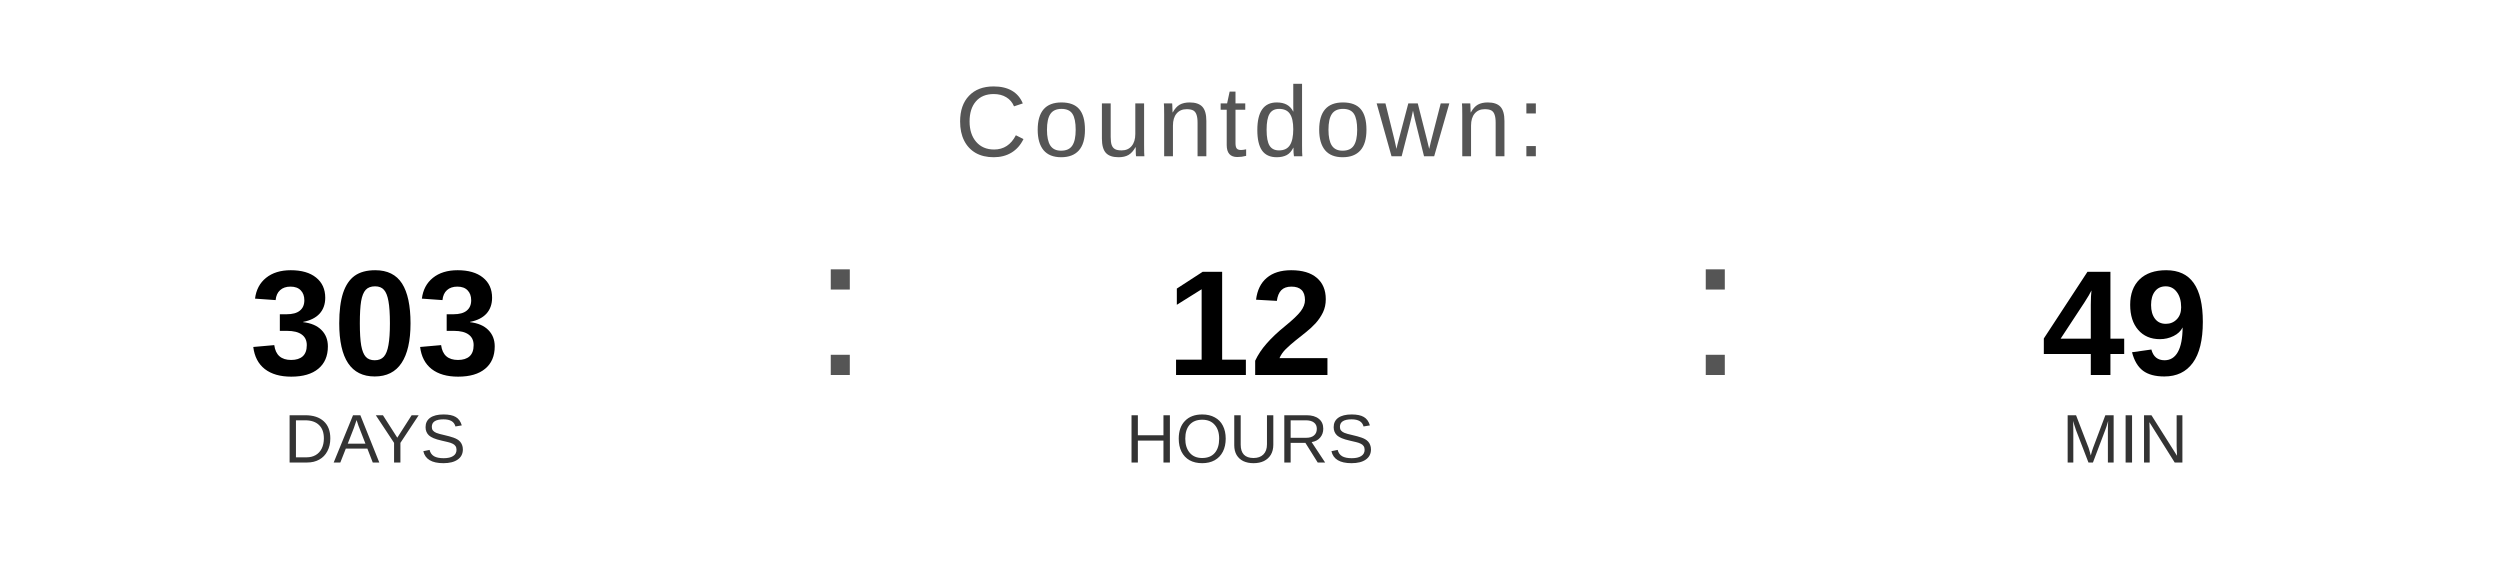
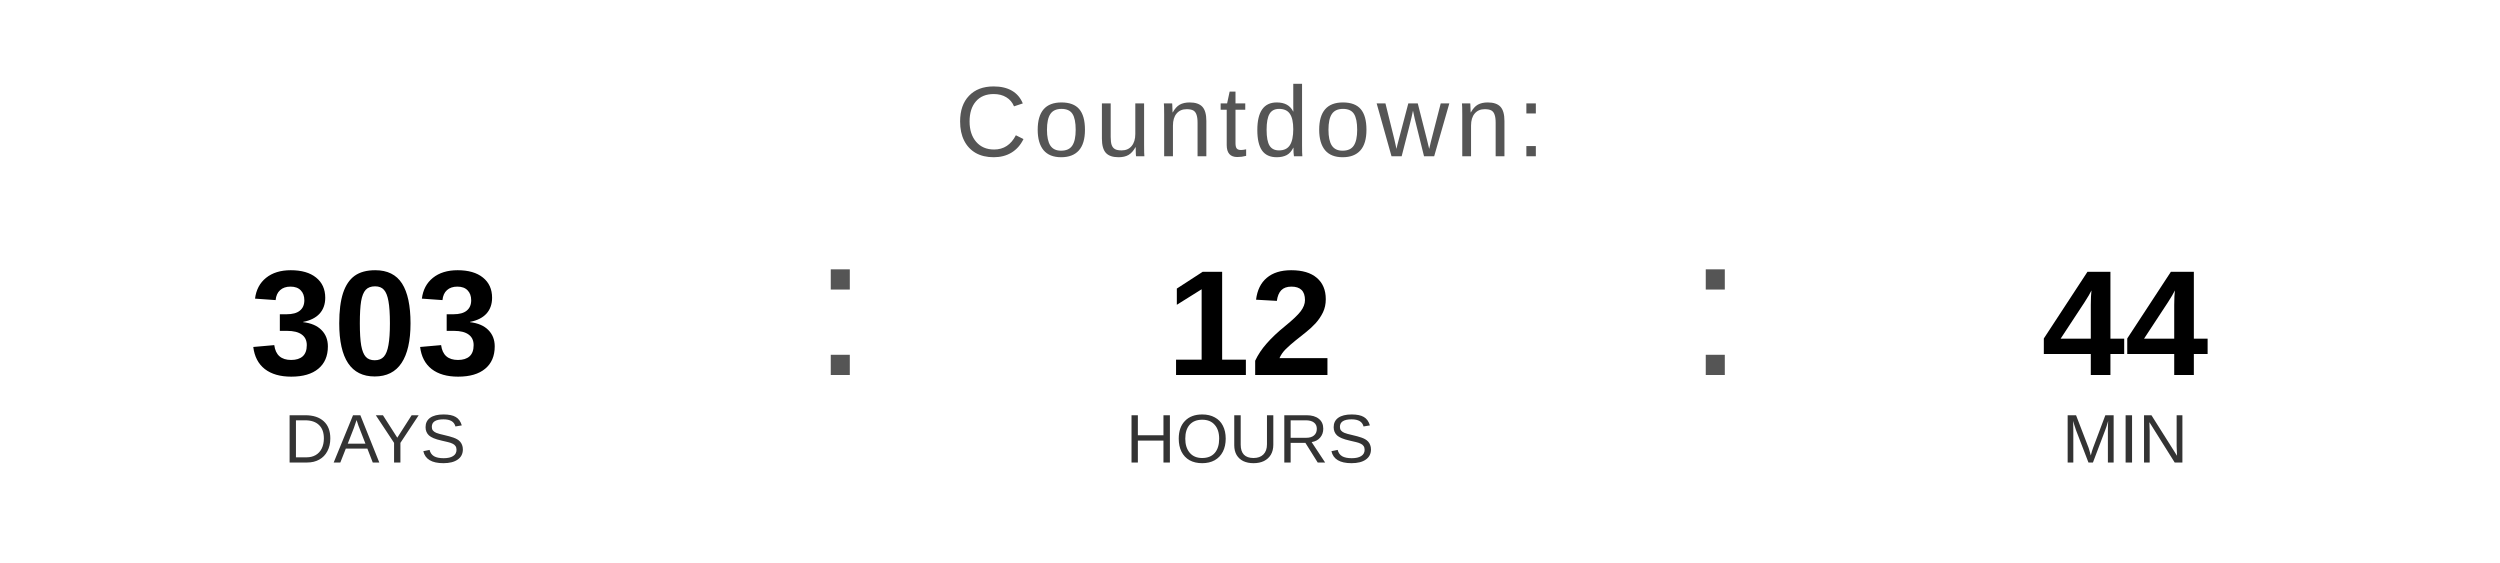
<svg xmlns="http://www.w3.org/2000/svg" width="400" height="90" viewBox="0 0 400 90">
  <text x="200" y="25" font-family="Arial, Helvetica, sans-serif" font-size="16" fill="#555555" text-anchor="middle" letter-spacing="1">
    Countdown:
  </text>
  <text x="60" y="60" font-family="Arial, Helvetica, sans-serif" font-size="24" font-weight="bold" fill="#000000" text-anchor="middle">303</text>
  <text x="60" y="74" font-family="Arial, Helvetica, sans-serif" font-size="11" fill="#333333" text-anchor="middle">DAYS</text>
  <text x="130" y="60" font-family="Arial, sans-serif" font-size="32" fill="#555555">:</text>
  <text x="200" y="60" font-family="Arial, Helvetica, sans-serif" font-size="24" font-weight="bold" fill="#000000" text-anchor="middle">12</text>
  <text x="200" y="74" font-family="Arial, Helvetica, sans-serif" font-size="11" fill="#333333" text-anchor="middle">HOURS</text>
  <text x="270" y="60" font-family="Arial, sans-serif" font-size="32" fill="#555555">:</text>
-   <text x="340" y="60" font-family="Arial, Helvetica, sans-serif" font-size="24" font-weight="bold" fill="#000000" text-anchor="middle">49</text>
+   <text x="340" y="60" font-family="Arial, Helvetica, sans-serif" font-size="24" font-weight="bold" fill="#000000" text-anchor="middle">44</text>
  <text x="340" y="74" font-family="Arial, Helvetica, sans-serif" font-size="11" fill="#333333" text-anchor="middle">MIN</text>
</svg>
